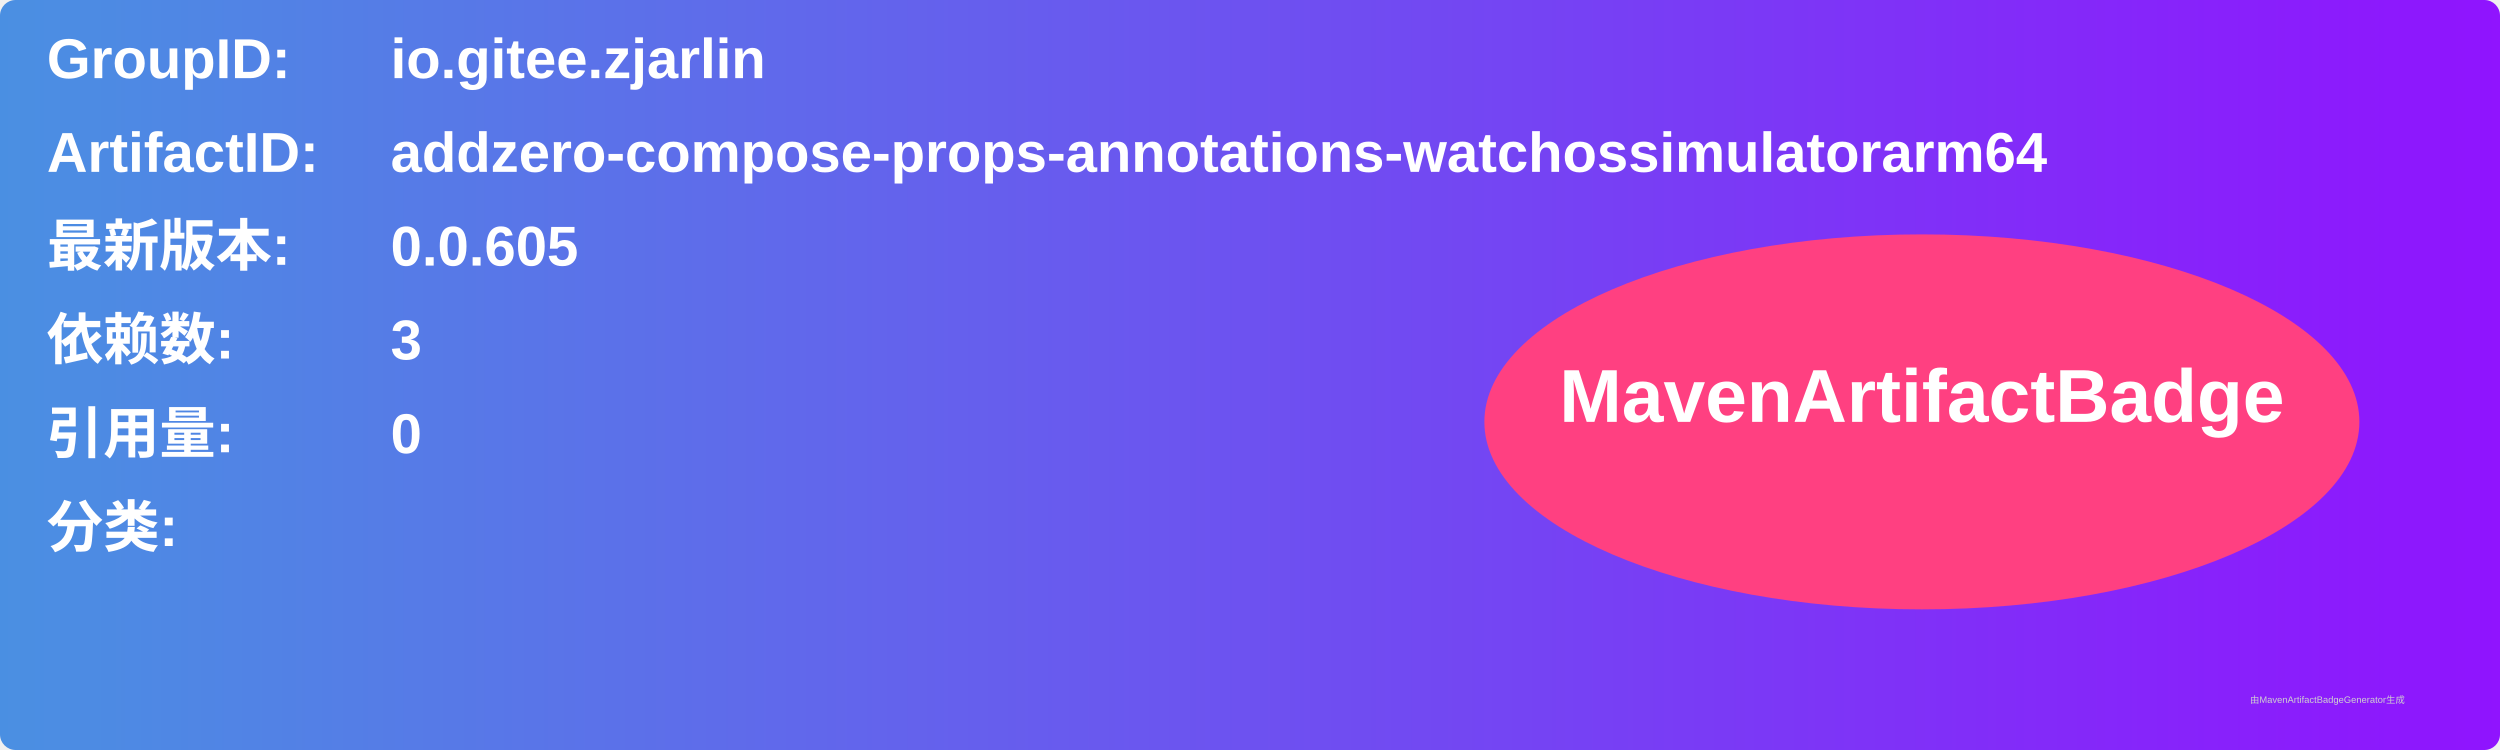
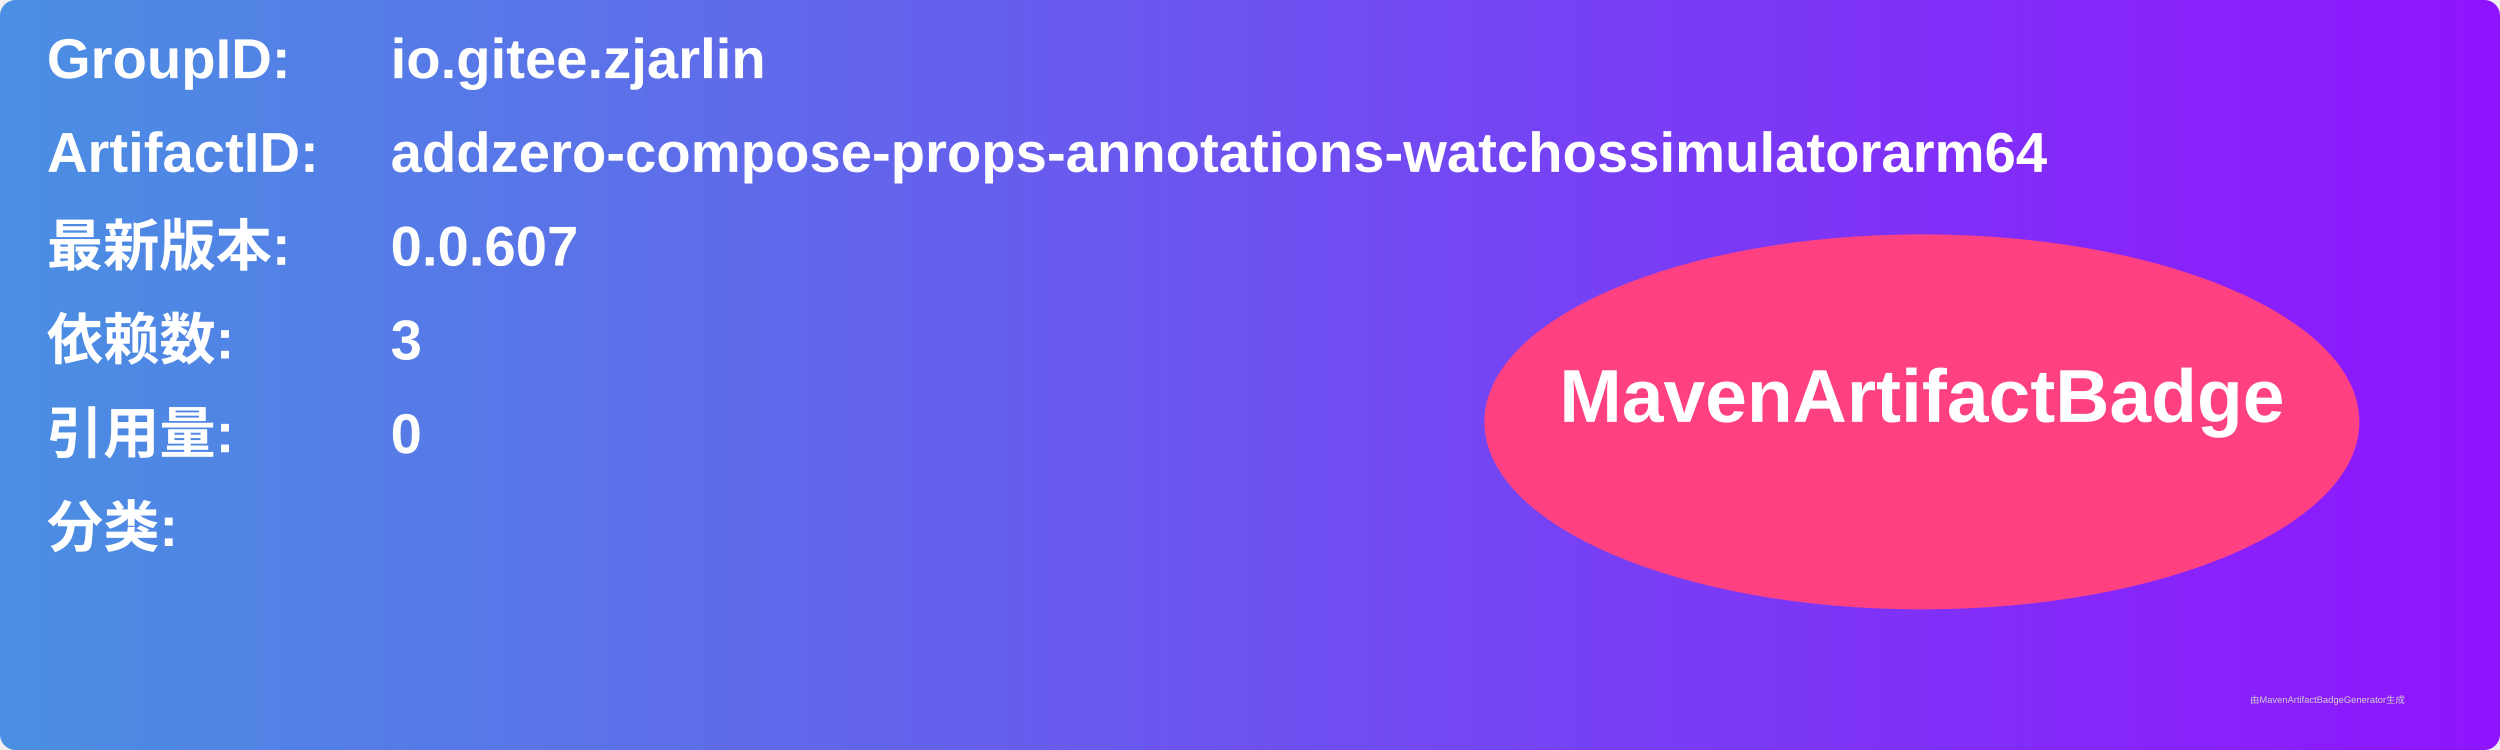
<svg xmlns="http://www.w3.org/2000/svg" width="800" height="240" viewBox="0 0 800 240">
  <linearGradient id="grad" x1="0%" y1="0%" x2="100%" y2="0%">
    <stop offset="0%" stop-color="#4a90e2" />
    <stop offset="100%" stop-color="#9013fe" />
  </linearGradient>
  <rect width="100%" height="100%" rx="5" ry="5" fill="url(#grad)" />
  <g transform="translate(15, 15)">
    <text x="0" y="10" font-family="Arial" font-size="18" fill="white" font-weight="bold" width="260">GroupID:</text>
    <text x="110" y="10" font-family="Arial" font-size="18" fill="white" font-weight="bold" width="460">io.gitee.zjarlin</text>
    <text x="0" y="40" font-family="Arial" font-size="18" fill="white" font-weight="bold" width="260">ArtifactID:</text>
    <text x="110" y="40" font-family="Arial" font-size="18" fill="white" font-weight="bold" width="460">addzero-compose-props-annotations-watchossimulatorarm64</text>
    <text x="0" y="70" font-family="Arial" font-size="18" fill="white" font-weight="bold">最新版本:</text>
    <text x="110" y="70" font-family="Arial" font-size="18" fill="white" font-weight="bold">
-       <tspan font-weight="bold">0.0.605</tspan>
+       <tspan font-weight="bold">0.0.607</tspan>
    </text>
    <text x="0" y="100" font-family="Arial" font-size="18" fill="white" font-weight="bold">依赖数: </text>
    <text x="110" y="100" font-family="Arial" font-size="18" fill="white">
      <tspan font-weight="bold">3</tspan>
    </text>
    <text x="0" y="130" font-family="Arial" font-size="18" fill="white" font-weight="bold">引用量: </text>
    <text x="110" y="130" font-family="Arial" font-size="18" fill="white">
      <tspan font-weight="bold">0</tspan>
    </text>
    <text x="0" y="160" font-family="Arial" font-size="18" fill="white" font-weight="bold">分类:</text>
    <text x="10" y="190" font-family="Arial" font-size="10" fill="white">
      <tspan font-weight="bold" />
    </text>
    <ellipse cx="600" cy="120" rx="140" ry="60" fill="#ff4081" />
    <text x="600" y="120" text-anchor="middle" font-family="Arial" font-size="24" fill="white" font-weight="bold">MavenArtifactBadge</text>
  </g>
  <text x="720" y="225" font-family="Arial" font-size="3" fill="#d0d0d0">由MavenArtifactBadgeGenerator生成</text>
</svg>
